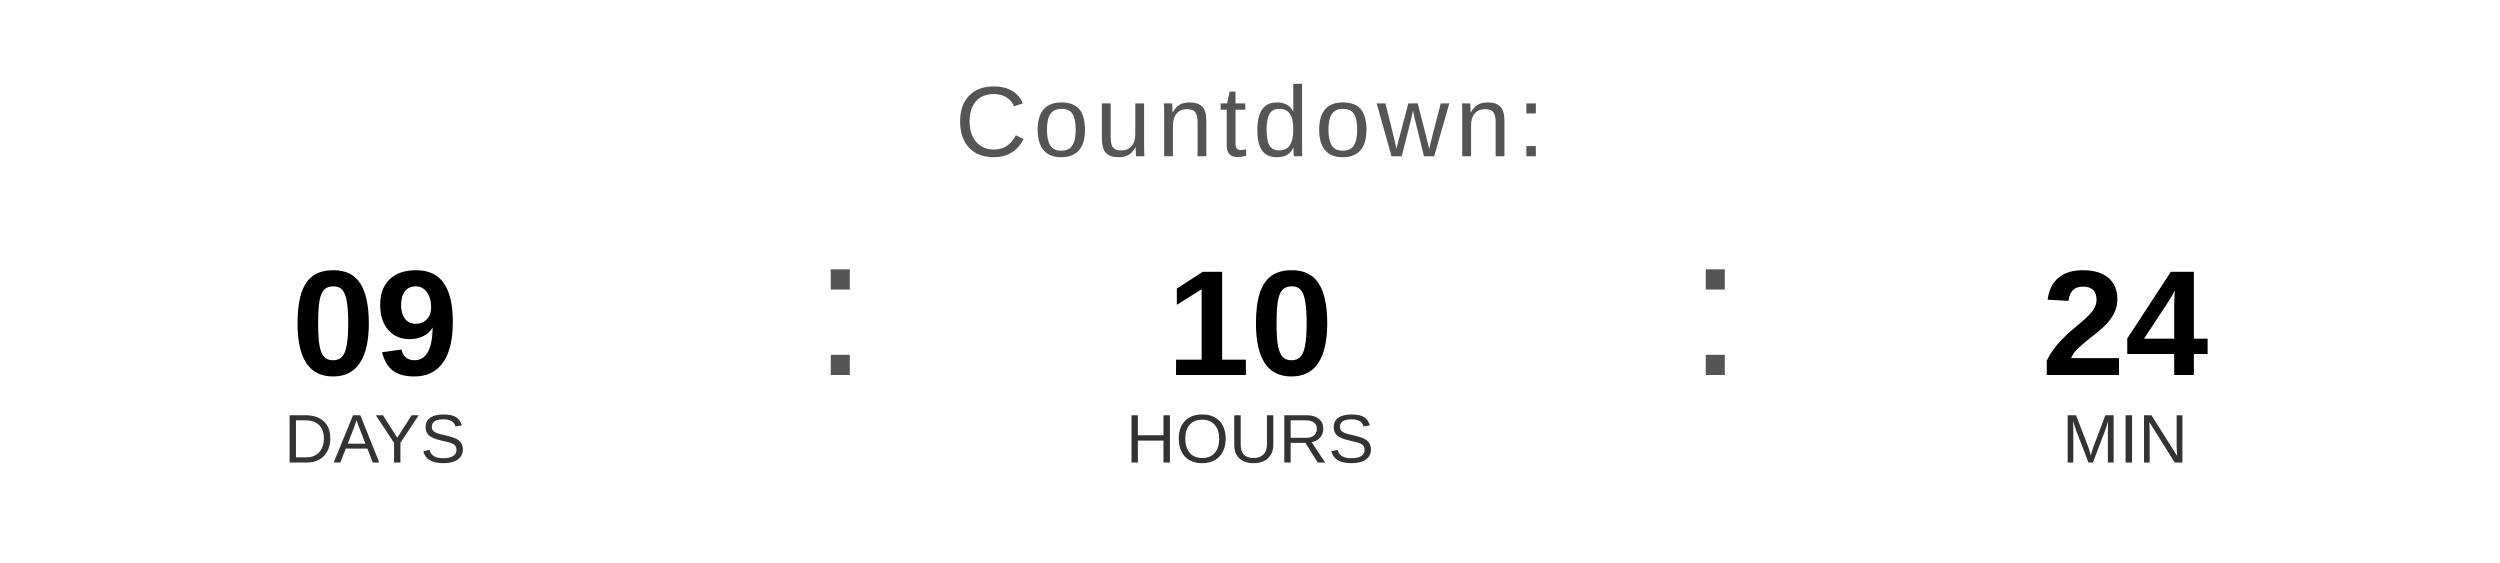
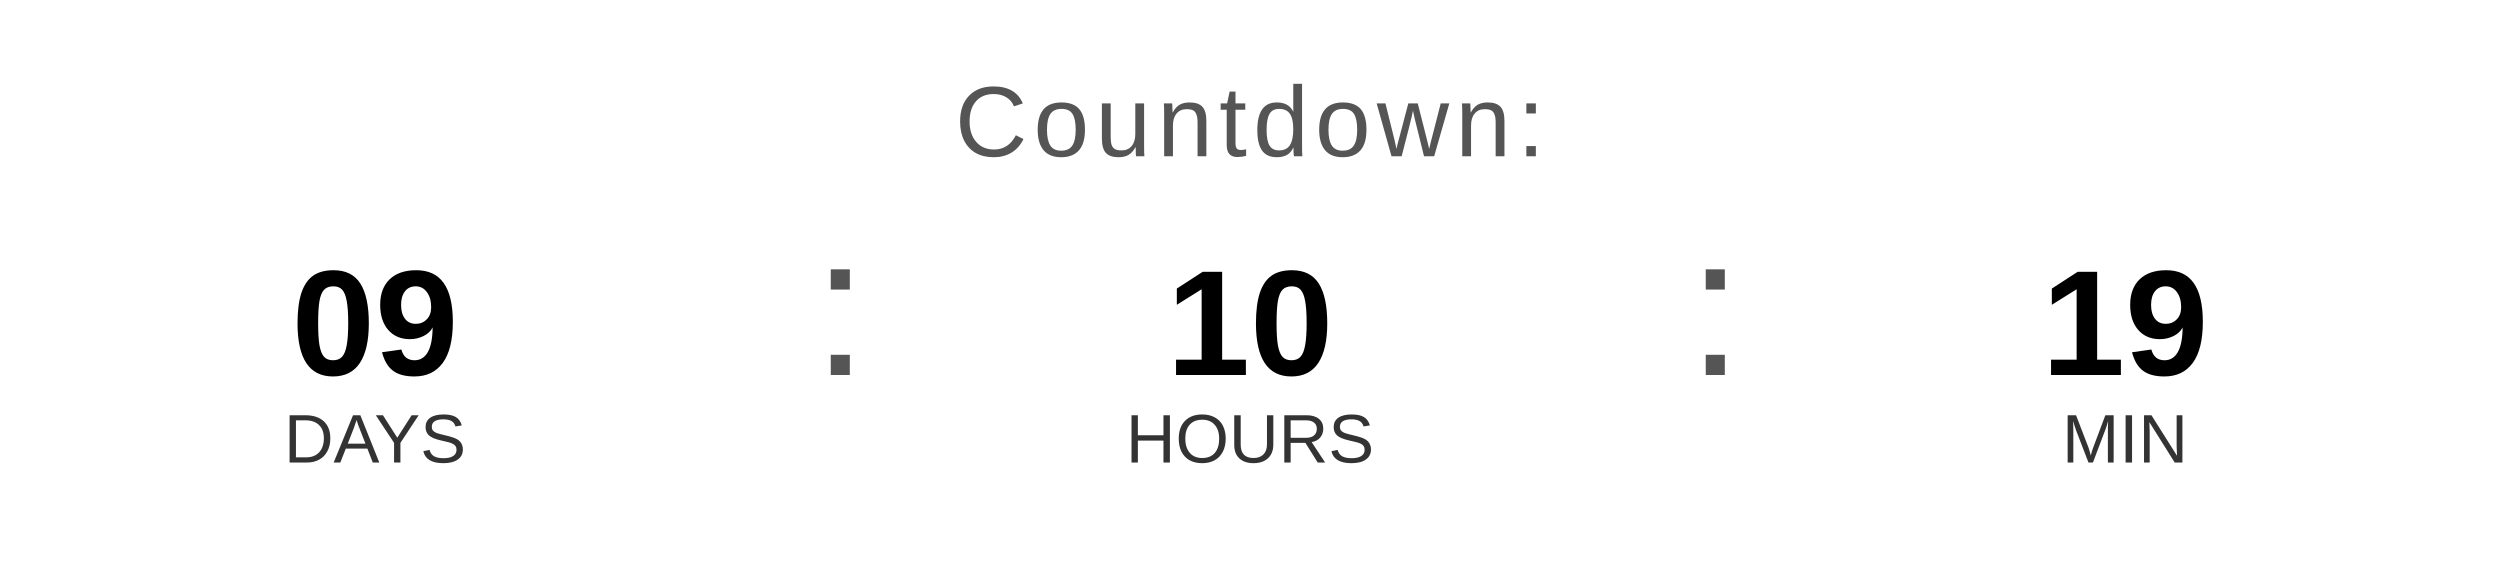
<svg xmlns="http://www.w3.org/2000/svg" width="400" height="90" viewBox="0 0 400 90">
  <text x="200" y="25" font-family="Arial, Helvetica, sans-serif" font-size="16" fill="#555555" text-anchor="middle" letter-spacing="1">
    Countdown:
  </text>
  <text x="60" y="60" font-family="Arial, Helvetica, sans-serif" font-size="24" font-weight="bold" fill="#000000" text-anchor="middle">09</text>
  <text x="60" y="74" font-family="Arial, Helvetica, sans-serif" font-size="11" fill="#333333" text-anchor="middle">DAYS</text>
  <text x="130" y="60" font-family="Arial, sans-serif" font-size="32" fill="#555555">:</text>
  <text x="200" y="60" font-family="Arial, Helvetica, sans-serif" font-size="24" font-weight="bold" fill="#000000" text-anchor="middle">10</text>
  <text x="200" y="74" font-family="Arial, Helvetica, sans-serif" font-size="11" fill="#333333" text-anchor="middle">HOURS</text>
  <text x="270" y="60" font-family="Arial, sans-serif" font-size="32" fill="#555555">:</text>
-   <text x="340" y="60" font-family="Arial, Helvetica, sans-serif" font-size="24" font-weight="bold" fill="#000000" text-anchor="middle">24</text>
+   <text x="340" y="60" font-family="Arial, Helvetica, sans-serif" font-size="24" font-weight="bold" fill="#000000" text-anchor="middle">19</text>
  <text x="340" y="74" font-family="Arial, Helvetica, sans-serif" font-size="11" fill="#333333" text-anchor="middle">MIN</text>
</svg>
